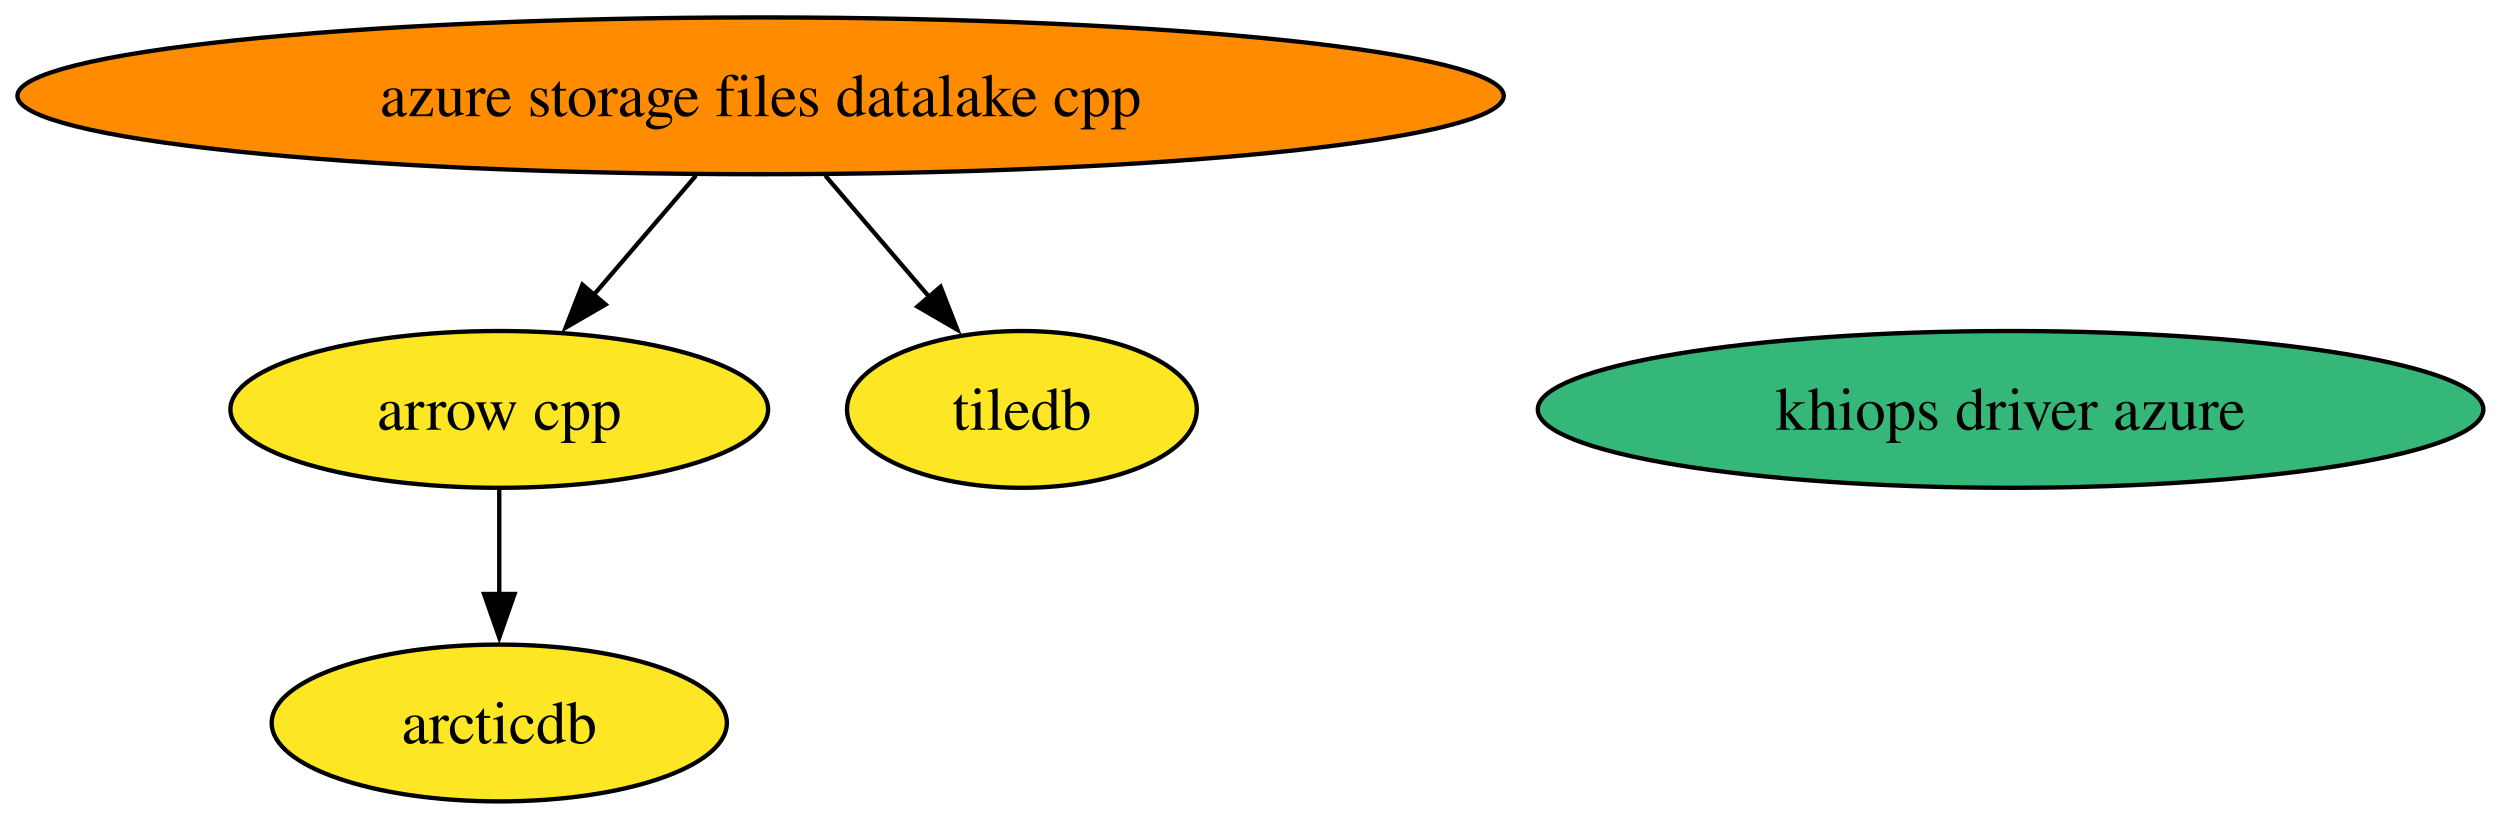
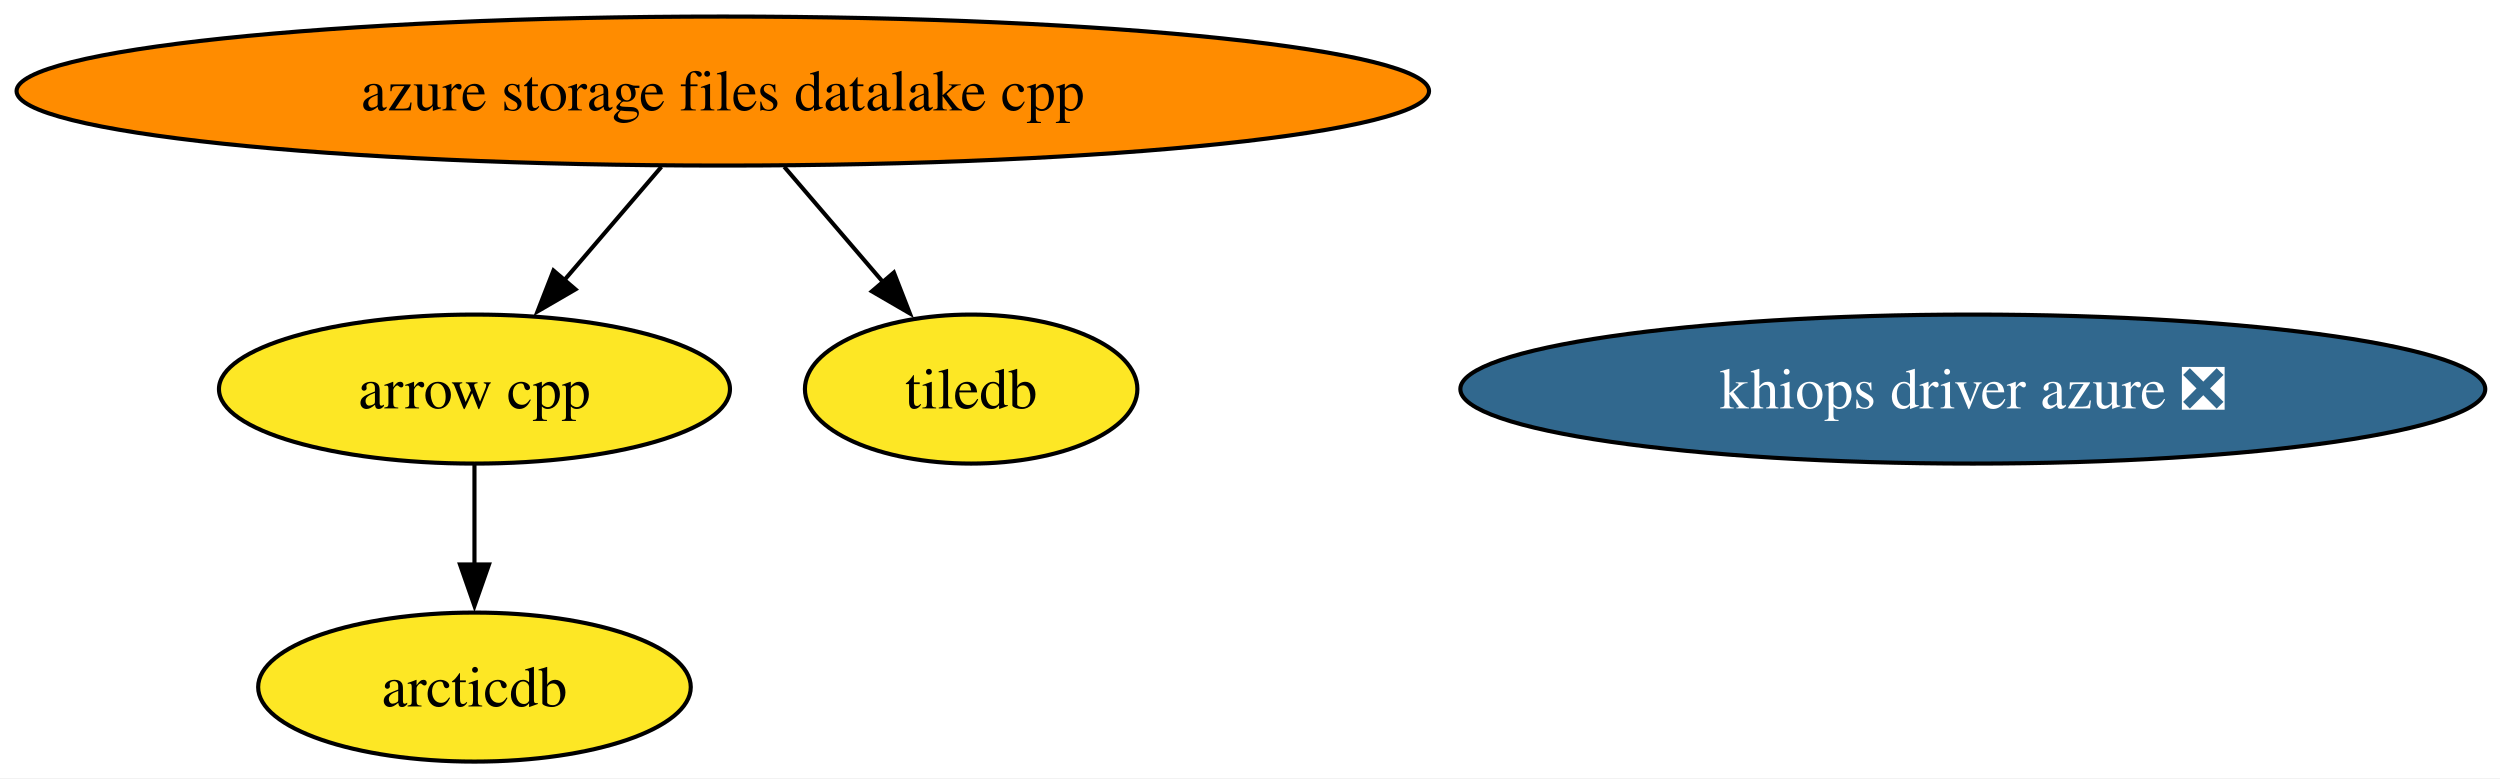
- <svg xmlns="http://www.w3.org/2000/svg" xmlns:xlink="http://www.w3.org/1999/xlink" width="574pt" height="188pt" viewBox="0.00 0.00 574.00 188.00">
+ <svg xmlns="http://www.w3.org/2000/svg" xmlns:xlink="http://www.w3.org/1999/xlink" width="604pt" height="188pt" viewBox="0.00 0.00 604.00 188.00">
  <g id="graph0" class="graph" transform="scale(1 1) rotate(0) translate(4 184)">
-     <polygon fill="white" stroke="none" points="-4,4 -4,-184 570.19,-184 570.19,4 -4,4" />
+     <polygon fill="white" stroke="none" points="-4,4 -4,-184 600.45,-184 600.45,4 -4,4" />
    <g id="node1" class="node">
      <g id="a_node1">
        <a xlink:href="https://github.com/conda-forge/arcticdb-feedstock" xlink:title="arcticdb">
          <ellipse fill="#fde725" stroke="black" cx="110.63" cy="-18" rx="52.26" ry="18" />
          <text xml:space="preserve" text-anchor="middle" x="110.63" y="-13.32" font-family="Times,serif" font-size="14.00">arcticdb</text>
        </a>
      </g>
    </g>
    <g id="node2" class="node">
      <g id="a_node2">
        <a xlink:href="https://github.com/conda-forge/arrow-cpp-feedstock" xlink:title="arrow cpp">
          <ellipse fill="#fde725" stroke="black" cx="110.63" cy="-90" rx="61.73" ry="18" />
          <text xml:space="preserve" text-anchor="middle" x="110.63" y="-85.33" font-family="Times,serif" font-size="14.00">arrow cpp</text>
        </a>
      </g>
    </g>
    <g id="edge1" class="edge">
      <path fill="none" stroke="black" d="M110.63,-71.7C110.63,-64.41 110.63,-55.73 110.63,-47.54" />
      <polygon fill="black" stroke="black" points="114.14,-47.62 110.63,-37.62 107.14,-47.62 114.14,-47.62" />
    </g>
    <g id="node3" class="node">
      <g id="a_node3">
        <a xlink:href="https://github.com/conda-forge/azure-storage-files-datalake-cpp-feedstock" xlink:title="azure storage files datalake cpp">
          <ellipse fill="#ff8c00" stroke="black" cx="170.63" cy="-162" rx="170.63" ry="18" />
          <text xml:space="preserve" text-anchor="middle" x="170.63" y="-157.32" font-family="Times,serif" font-size="14.00">azure storage files datalake cpp</text>
        </a>
      </g>
    </g>
    <g id="edge2" class="edge">
      <path fill="none" stroke="black" d="M155.8,-143.7C148.72,-135.44 140.12,-125.39 132.32,-116.3" />
      <polygon fill="black" stroke="black" points="135.03,-114.09 125.87,-108.77 129.72,-118.64 135.03,-114.09" />
    </g>
    <g id="node5" class="node">
      <g id="a_node5">
        <a xlink:href="https://github.com/conda-forge/tiledb-feedstock" xlink:title="tiledb">
          <ellipse fill="#fde725" stroke="black" cx="230.63" cy="-90" rx="40.16" ry="18" />
          <text xml:space="preserve" text-anchor="middle" x="230.63" y="-85.33" font-family="Times,serif" font-size="14.00">tiledb</text>
        </a>
      </g>
    </g>
    <g id="edge3" class="edge">
      <path fill="none" stroke="black" d="M185.47,-143.7C192.72,-135.23 201.59,-124.89 209.54,-115.61" />
      <polygon fill="black" stroke="black" points="211.96,-118.16 215.81,-108.29 206.65,-113.61 211.96,-118.16" />
    </g>
    <g id="node4" class="node">
      <g id="a_node4">
-         <a xlink:href="https://github.com/conda-forge/khiops-driver-azure-feedstock" xlink:title="khiops driver azure">
-           <ellipse fill="#35b779" stroke="black" cx="457.63" cy="-90" rx="108.55" ry="18" />
-           <text xml:space="preserve" text-anchor="middle" x="457.63" y="-85.33" font-family="Times,serif" font-size="14.00">khiops driver azure</text>
+         <a xlink:href="https://github.com/conda-forge/khiops-driver-azure-feedstock/pull/20" xlink:title="khiops driver azure ❎">
+           <ellipse fill="#31688e" stroke="black" cx="472.63" cy="-90" rx="123.81" ry="18" />
+           <text xml:space="preserve" text-anchor="middle" x="472.63" y="-85.33" font-family="Times,serif" font-size="14.00" fill="white">khiops driver azure ❎</text>
        </a>
      </g>
    </g>
  </g>
</svg>
